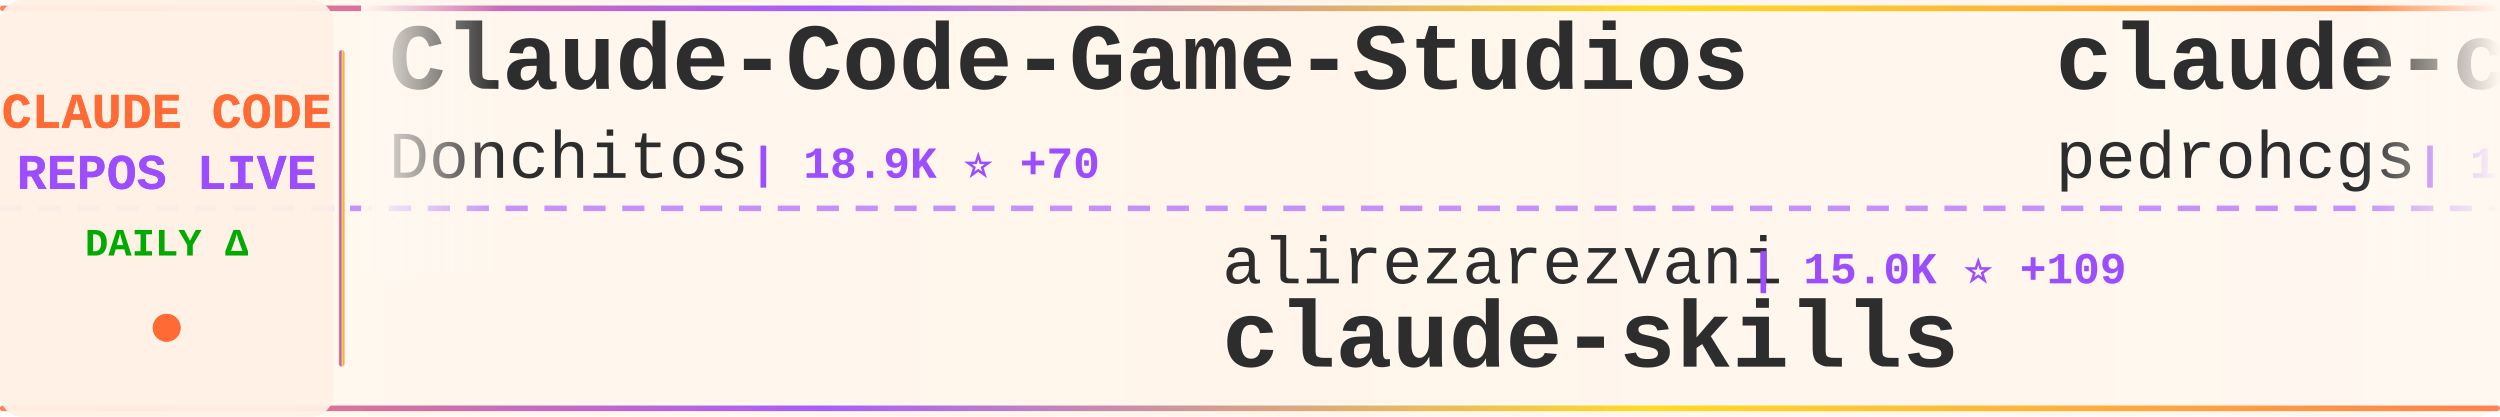
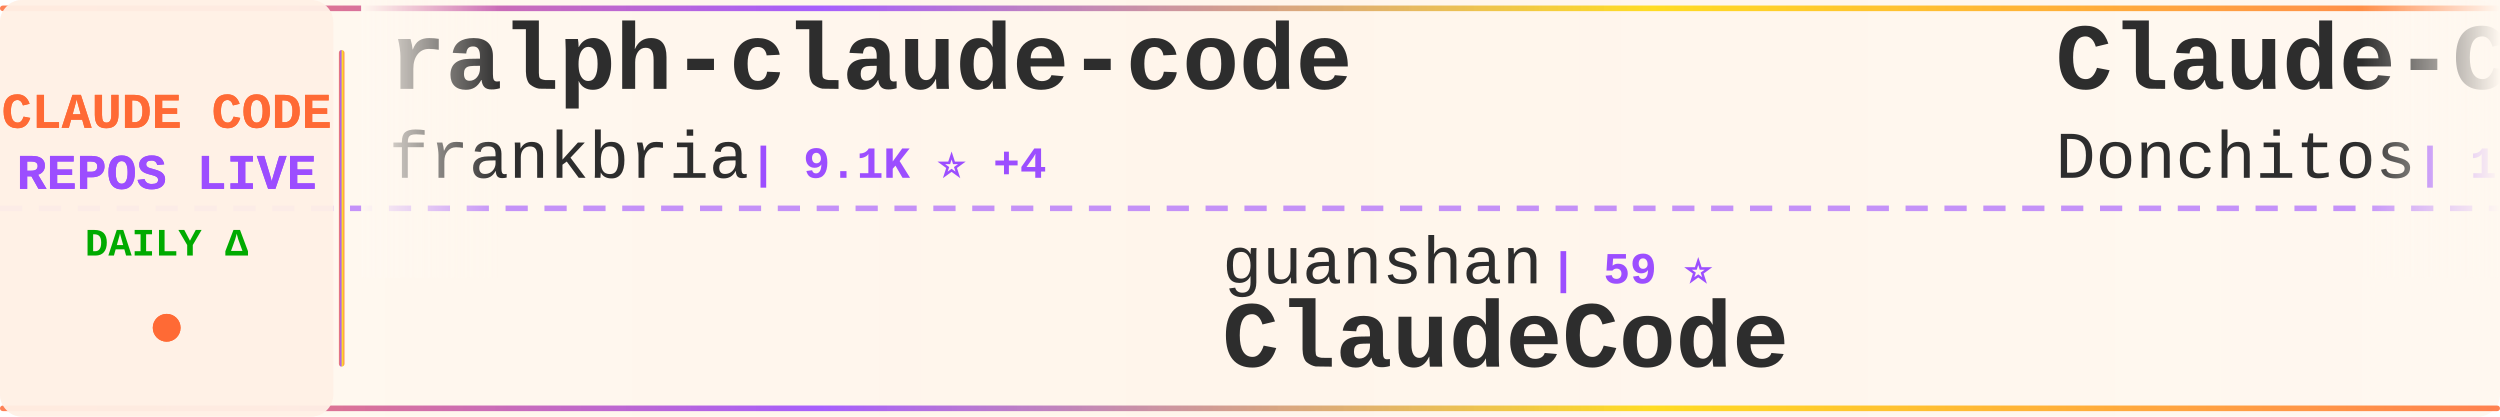
<svg xmlns="http://www.w3.org/2000/svg" width="900" height="150">
  <defs>
    <linearGradient id="tickerBg" x1="0%" y1="0%" x2="100%" y2="0%">
      <stop offset="0%" style="stop-color:#fff8f0;stop-opacity:0.98" />
      <stop offset="50%" style="stop-color:#fff5eb;stop-opacity:1" />
      <stop offset="100%" style="stop-color:#fff8f0;stop-opacity:0.98" />
    </linearGradient>
    <linearGradient id="borderGrad" x1="0%" y1="0%" x2="100%" y2="0%">
      <stop offset="0%" style="stop-color:#FF6B35;stop-opacity:0.85">
        <animate attributeName="stop-opacity" values="0.85;1;0.85" dur="2s" repeatCount="indefinite" />
      </stop>
      <stop offset="33%" style="stop-color:#9C4EFF;stop-opacity:0.9">
        <animate attributeName="stop-opacity" values="0.9;1;0.9" dur="2.2s" repeatCount="indefinite" />
      </stop>
      <stop offset="66%" style="stop-color:#FFD700;stop-opacity:0.85">
        <animate attributeName="stop-opacity" values="0.85;1;0.85" dur="1.8s" repeatCount="indefinite" />
      </stop>
      <stop offset="100%" style="stop-color:#FF6B35;stop-opacity:0.85">
        <animate attributeName="stop-opacity" values="0.85;1;0.85" dur="2s" repeatCount="indefinite" />
      </stop>
    </linearGradient>
    <filter id="textGlow">
      <feGaussianBlur stdDeviation="0.15" result="coloredBlur" />
      <feMerge>
        <feMergeNode in="coloredBlur" />
        <feMergeNode in="SourceGraphic" />
      </feMerge>
    </filter>
    <filter id="metricGlow">
      <feGaussianBlur stdDeviation="0.2" result="coloredBlur" />
      <feMerge>
        <feMergeNode in="coloredBlur" />
        <feMergeNode in="SourceGraphic" />
      </feMerge>
    </filter>
    <linearGradient id="leftFade" x1="0%" y1="0%" x2="100%" y2="0%">
      <stop offset="0%" style="stop-color:#fff8f0;stop-opacity:1" />
      <stop offset="100%" style="stop-color:#fff8f0;stop-opacity:0" />
    </linearGradient>
    <linearGradient id="rightFade" x1="0%" y1="0%" x2="100%" y2="0%">
      <stop offset="0%" style="stop-color:#fff8f0;stop-opacity:0" />
      <stop offset="100%" style="stop-color:#fff8f0;stop-opacity:1" />
    </linearGradient>
  </defs>
  <rect width="900" height="150" fill="url(#tickerBg)" rx="8" />
  <rect x="0" y="2" width="900" height="2" fill="url(#borderGrad)" rx="1" />
  <rect x="0" y="146" width="900" height="2" fill="url(#borderGrad)" rx="1" />
  <line x1="0" y1="75" x2="900" y2="75" stroke="#9C4EFF" stroke-width="2" stroke-dasharray="8 6" opacity="0.6" />
  <rect x="0" y="0" width="120" height="150" fill="#fff0e6" opacity="0.95" rx="8" />
  <text x="60" y="46" font-family="'Courier New', monospace" font-size="18" font-weight="bold" fill="#FF6B35" text-anchor="middle" filter="url(#textGlow)">
    CLAUDE CODE
  </text>
  <text x="60" y="68" font-family="'Courier New', monospace" font-size="18" font-weight="bold" fill="#9C4EFF" text-anchor="middle" filter="url(#textGlow)">
    REPOS LIVE
  </text>
  <text x="60" y="92" font-family="'Courier New', monospace" font-size="14" font-weight="bold" fill="#00aa00" text-anchor="middle">
    DAILY Δ
  </text>
  <circle cx="60" cy="118" r="5" fill="#FF6B35" filter="url(#metricGlow)">
    <animate attributeName="r" values="4;6;4" dur="1.5s" repeatCount="indefinite" />
    <animate attributeName="opacity" values="0.6;1;0.6" dur="1.5s" repeatCount="indefinite" />
  </circle>
  <rect x="122" y="18" width="2" height="114" fill="url(#borderGrad)" rx="1" />
  <clipPath id="tickerClip">
    <rect x="130" y="0" width="770" height="150" />
  </clipPath>
  <g clip-path="url(#tickerClip)">
    <g id="tickerItems">
      <animateTransform attributeName="transform" attributeType="XML" type="translate" from="0 0" to="-3000 0" dur="54s" repeatCount="indefinite" />
      <g transform="translate(0, 0)">
+         <text x="140" y="32" font-family="'Courier New', monospace" font-size="34" font-weight="bold" fill="#2d2d2d">ralph-claude-code</text>
+         <text x="140" y="64" font-family="'Courier New', monospace" font-size="24" font-weight="normal" fill="#2d2d2d" opacity="1.0">frankbria</text>
+         <text x="270" y="64" font-family="'Courier New', monospace" font-size="16" font-weight="bold" fill="#9C4EFF"> | 9.1K ⭐ +4</text>
+       </g>
+       <g transform="translate(300, 0)">
+         <text x="140" y="102" font-family="'Courier New', monospace" font-size="24" font-weight="normal" fill="#2d2d2d" opacity="1.0">guanshan</text>
+         <text x="258" y="102" font-family="'Courier New', monospace" font-size="16" font-weight="bold" fill="#9C4EFF"> | 59 ⭐</text>
+         <text x="140" y="132" font-family="'Courier New', monospace" font-size="34" font-weight="bold" fill="#2d2d2d">ClaudeCode</text>
+       </g>
+       <g transform="translate(600, 0)">
        <text x="140" y="32" font-family="'Courier New', monospace" font-size="34" font-weight="bold" fill="#2d2d2d">Claude-Code-Game-Studios</text>
        <text x="140" y="64" font-family="'Courier New', monospace" font-size="24" font-weight="normal" fill="#2d2d2d" opacity="1.0">Donchitos</text>
-         <text x="270" y="64" font-family="'Courier New', monospace" font-size="16" font-weight="bold" fill="#9C4EFF"> | 18.9K ⭐ +70</text>
-       </g>
-       <g transform="translate(300, 0)">
-         <text x="140" y="102" font-family="'Courier New', monospace" font-size="24" font-weight="normal" fill="#2d2d2d" opacity="1.0">alirezarezvani</text>
-         <text x="330" y="102" font-family="'Courier New', monospace" font-size="16" font-weight="bold" fill="#9C4EFF"> | 15.0K ⭐ +109</text>
-         <text x="140" y="132" font-family="'Courier New', monospace" font-size="34" font-weight="bold" fill="#2d2d2d">claude-skills</text>
-       </g>
-       <g transform="translate(600, 0)">
-         <text x="140" y="32" font-family="'Courier New', monospace" font-size="34" font-weight="bold" fill="#2d2d2d">claude-code-my-workflow</text>
-         <text x="140" y="64" font-family="'Courier New', monospace" font-size="24" font-weight="normal" fill="#2d2d2d" opacity="1.0">pedrohcgs</text>
-         <text x="270" y="64" font-family="'Courier New', monospace" font-size="16" font-weight="bold" fill="#9C4EFF"> | 1.1K ⭐ +7</text>
+         <text x="270" y="64" font-family="'Courier New', monospace" font-size="16" font-weight="bold" fill="#9C4EFF"> | 18.9K ⭐ +79</text>
      </g>
      <g transform="translate(900, 0)">
-         <text x="140" y="102" font-family="'Courier New', monospace" font-size="24" font-weight="normal" fill="#2d2d2d" opacity="1.0">musistudio</text>
-         <text x="282" y="102" font-family="'Courier New', monospace" font-size="16" font-weight="bold" fill="#9C4EFF"> | 34.0K ⭐ +32</text>
-         <text x="140" y="132" font-family="'Courier New', monospace" font-size="34" font-weight="bold" fill="#2d2d2d">claude-code-router</text>
+         <text x="140" y="102" font-family="'Courier New', monospace" font-size="24" font-weight="normal" fill="#2d2d2d" opacity="1.0">pedrohcgs</text>
+         <text x="270" y="102" font-family="'Courier New', monospace" font-size="16" font-weight="bold" fill="#9C4EFF"> | 1.1K ⭐ +6</text>
+         <text x="140" y="132" font-family="'Courier New', monospace" font-size="34" font-weight="bold" fill="#2d2d2d">claude-code-my-workflow</text>
      </g>
      <g transform="translate(1200, 0)">
-         <text x="140" y="32" font-family="'Courier New', monospace" font-size="34" font-weight="bold" fill="#2d2d2d">claude-code-source</text>
-         <text x="140" y="64" font-family="'Courier New', monospace" font-size="24" font-weight="normal" fill="#2d2d2d" opacity="1.0">AprilNEA</text>
-         <text x="258" y="64" font-family="'Courier New', monospace" font-size="16" font-weight="bold" fill="#9C4EFF"> | 381 ⭐ +2</text>
+         <text x="140" y="32" font-family="'Courier New', monospace" font-size="34" font-weight="bold" fill="#2d2d2d">my-claude-code-setup</text>
+         <text x="140" y="64" font-family="'Courier New', monospace" font-size="24" font-weight="normal" fill="#2d2d2d" opacity="1.0">centminmod</text>
+         <text x="282" y="64" font-family="'Courier New', monospace" font-size="16" font-weight="bold" fill="#9C4EFF"> | 2.3K ⭐</text>
      </g>
      <g transform="translate(1500, 0)">
+         <text x="140" y="102" font-family="'Courier New', monospace" font-size="24" font-weight="normal" fill="#2d2d2d" opacity="1.0">luongnv89</text>
+         <text x="270" y="102" font-family="'Courier New', monospace" font-size="16" font-weight="bold" fill="#9C4EFF"> | 33.1K ⭐ +174</text>
+         <text x="140" y="132" font-family="'Courier New', monospace" font-size="34" font-weight="bold" fill="#2d2d2d">claude-howto</text>
+       </g>
+       <g transform="translate(1800, 0)">
+         <text x="140" y="32" font-family="'Courier New', monospace" font-size="34" font-weight="bold" fill="#2d2d2d">claude-code-webui</text>
+         <text x="140" y="64" font-family="'Courier New', monospace" font-size="24" font-weight="normal" fill="#2d2d2d" opacity="1.0">sugyan</text>
+         <text x="234" y="64" font-family="'Courier New', monospace" font-size="16" font-weight="bold" fill="#9C4EFF"> | 1.1K ⭐</text>
+       </g>
+       <g transform="translate(2100, 0)">
+         <text x="140" y="102" font-family="'Courier New', monospace" font-size="24" font-weight="normal" fill="#2d2d2d" opacity="1.0">liuup</text>
+         <text x="222" y="102" font-family="'Courier New', monospace" font-size="16" font-weight="bold" fill="#9C4EFF"> | 2.5K ⭐ +23</text>
+         <text x="140" y="132" font-family="'Courier New', monospace" font-size="34" font-weight="bold" fill="#2d2d2d">claude-code-analysis</text>
+       </g>
+       <g transform="translate(2400, 0)">
+         <text x="140" y="32" font-family="'Courier New', monospace" font-size="34" font-weight="bold" fill="#2d2d2d">claude-code-pm-course</text>
+         <text x="140" y="64" font-family="'Courier New', monospace" font-size="24" font-weight="normal" fill="#2d2d2d" opacity="1.0">carlvellotti</text>
+         <text x="306" y="64" font-family="'Courier New', monospace" font-size="16" font-weight="bold" fill="#9C4EFF"> | 2.0K ⭐ +5</text>
+       </g>
+       <g transform="translate(2700, 0)">
        <text x="140" y="102" font-family="'Courier New', monospace" font-size="24" font-weight="normal" fill="#2d2d2d" opacity="1.0">anthropics</text>
-         <text x="282" y="102" font-family="'Courier New', monospace" font-size="16" font-weight="bold" fill="#9C4EFF"> | 135.5K ⭐ +988</text>
+         <text x="282" y="102" font-family="'Courier New', monospace" font-size="16" font-weight="bold" fill="#9C4EFF"> | 135.6K ⭐ +920</text>
        <text x="140" y="132" font-family="'Courier New', monospace" font-size="34" font-weight="bold" fill="#2d2d2d">skills</text>
      </g>
-       <g transform="translate(1800, 0)">
-         <text x="140" y="32" font-family="'Courier New', monospace" font-size="34" font-weight="bold" fill="#2d2d2d">claude-code-source-build</text>
-         <text x="140" y="64" font-family="'Courier New', monospace" font-size="24" font-weight="normal" fill="#2d2d2d" opacity="1.0">andrew-kramer-inno</text>
-         <text x="378" y="64" font-family="'Courier New', monospace" font-size="16" font-weight="bold" fill="#9C4EFF"> | 588 ⭐</text>
+       <g transform="translate(3000, 0)">
+         <text x="140" y="32" font-family="'Courier New', monospace" font-size="34" font-weight="bold" fill="#2d2d2d">ralph-claude-code</text>
+         <text x="140" y="64" font-family="'Courier New', monospace" font-size="24" font-weight="normal" fill="#2d2d2d" opacity="1.0">frankbria</text>
+         <text x="270" y="64" font-family="'Courier New', monospace" font-size="16" font-weight="bold" fill="#9C4EFF"> | 9.1K ⭐ +4</text>
      </g>
-       <g transform="translate(2100, 0)">
-         <text x="140" y="102" font-family="'Courier New', monospace" font-size="24" font-weight="normal" fill="#2d2d2d" opacity="1.0">rohitg00</text>
-         <text x="258" y="102" font-family="'Courier New', monospace" font-size="16" font-weight="bold" fill="#9C4EFF"> | 1.7K ⭐ +18</text>
-         <text x="140" y="132" font-family="'Courier New', monospace" font-size="34" font-weight="bold" fill="#2d2d2d">awesome-claude-code-tool...</text>
+       <g transform="translate(3300, 0)">
+         <text x="140" y="102" font-family="'Courier New', monospace" font-size="24" font-weight="normal" fill="#2d2d2d" opacity="1.0">guanshan</text>
+         <text x="258" y="102" font-family="'Courier New', monospace" font-size="16" font-weight="bold" fill="#9C4EFF"> | 59 ⭐</text>
+         <text x="140" y="132" font-family="'Courier New', monospace" font-size="34" font-weight="bold" fill="#2d2d2d">ClaudeCode</text>
      </g>
-       <g transform="translate(2400, 0)">
-         <text x="140" y="32" font-family="'Courier New', monospace" font-size="34" font-weight="bold" fill="#2d2d2d">oh-my-claudecode</text>
-         <text x="140" y="64" font-family="'Courier New', monospace" font-size="24" font-weight="normal" fill="#2d2d2d" opacity="1.0">Yeachan-Heo</text>
-         <text x="294" y="64" font-family="'Courier New', monospace" font-size="16" font-weight="bold" fill="#9C4EFF"> | 34.0K ⭐ +77</text>
-       </g>
-       <g transform="translate(2700, 0)">
-         <text x="140" y="102" font-family="'Courier New', monospace" font-size="24" font-weight="normal" fill="#2d2d2d" opacity="1.0">fuergaosi233</text>
-         <text x="306" y="102" font-family="'Courier New', monospace" font-size="16" font-weight="bold" fill="#9C4EFF"> | 2.6K ⭐ +2</text>
-         <text x="140" y="132" font-family="'Courier New', monospace" font-size="34" font-weight="bold" fill="#2d2d2d">claude-code-proxy</text>
-       </g>
-       <g transform="translate(3000, 0)">
+       <g transform="translate(3600, 0)">
        <text x="140" y="32" font-family="'Courier New', monospace" font-size="34" font-weight="bold" fill="#2d2d2d">Claude-Code-Game-Studios</text>
        <text x="140" y="64" font-family="'Courier New', monospace" font-size="24" font-weight="normal" fill="#2d2d2d" opacity="1.0">Donchitos</text>
-         <text x="270" y="64" font-family="'Courier New', monospace" font-size="16" font-weight="bold" fill="#9C4EFF"> | 18.9K ⭐ +70</text>
-       </g>
-       <g transform="translate(3300, 0)">
-         <text x="140" y="102" font-family="'Courier New', monospace" font-size="24" font-weight="normal" fill="#2d2d2d" opacity="1.0">alirezarezvani</text>
-         <text x="330" y="102" font-family="'Courier New', monospace" font-size="16" font-weight="bold" fill="#9C4EFF"> | 15.0K ⭐ +109</text>
-         <text x="140" y="132" font-family="'Courier New', monospace" font-size="34" font-weight="bold" fill="#2d2d2d">claude-skills</text>
-       </g>
-       <g transform="translate(3600, 0)">
-         <text x="140" y="32" font-family="'Courier New', monospace" font-size="34" font-weight="bold" fill="#2d2d2d">claude-code-my-workflow</text>
-         <text x="140" y="64" font-family="'Courier New', monospace" font-size="24" font-weight="normal" fill="#2d2d2d" opacity="1.0">pedrohcgs</text>
-         <text x="270" y="64" font-family="'Courier New', monospace" font-size="16" font-weight="bold" fill="#9C4EFF"> | 1.1K ⭐ +7</text>
+         <text x="270" y="64" font-family="'Courier New', monospace" font-size="16" font-weight="bold" fill="#9C4EFF"> | 18.9K ⭐ +79</text>
      </g>
      <g transform="translate(3900, 0)">
-         <text x="140" y="102" font-family="'Courier New', monospace" font-size="24" font-weight="normal" fill="#2d2d2d" opacity="1.0">musistudio</text>
-         <text x="282" y="102" font-family="'Courier New', monospace" font-size="16" font-weight="bold" fill="#9C4EFF"> | 34.0K ⭐ +32</text>
-         <text x="140" y="132" font-family="'Courier New', monospace" font-size="34" font-weight="bold" fill="#2d2d2d">claude-code-router</text>
+         <text x="140" y="102" font-family="'Courier New', monospace" font-size="24" font-weight="normal" fill="#2d2d2d" opacity="1.0">pedrohcgs</text>
+         <text x="270" y="102" font-family="'Courier New', monospace" font-size="16" font-weight="bold" fill="#9C4EFF"> | 1.1K ⭐ +6</text>
+         <text x="140" y="132" font-family="'Courier New', monospace" font-size="34" font-weight="bold" fill="#2d2d2d">claude-code-my-workflow</text>
      </g>
    </g>
  </g>
  <rect x="130" y="0" width="50" height="100" fill="url(#leftFade)" />
  <rect x="850" y="0" width="50" height="100" fill="url(#rightFade)" />
</svg>
